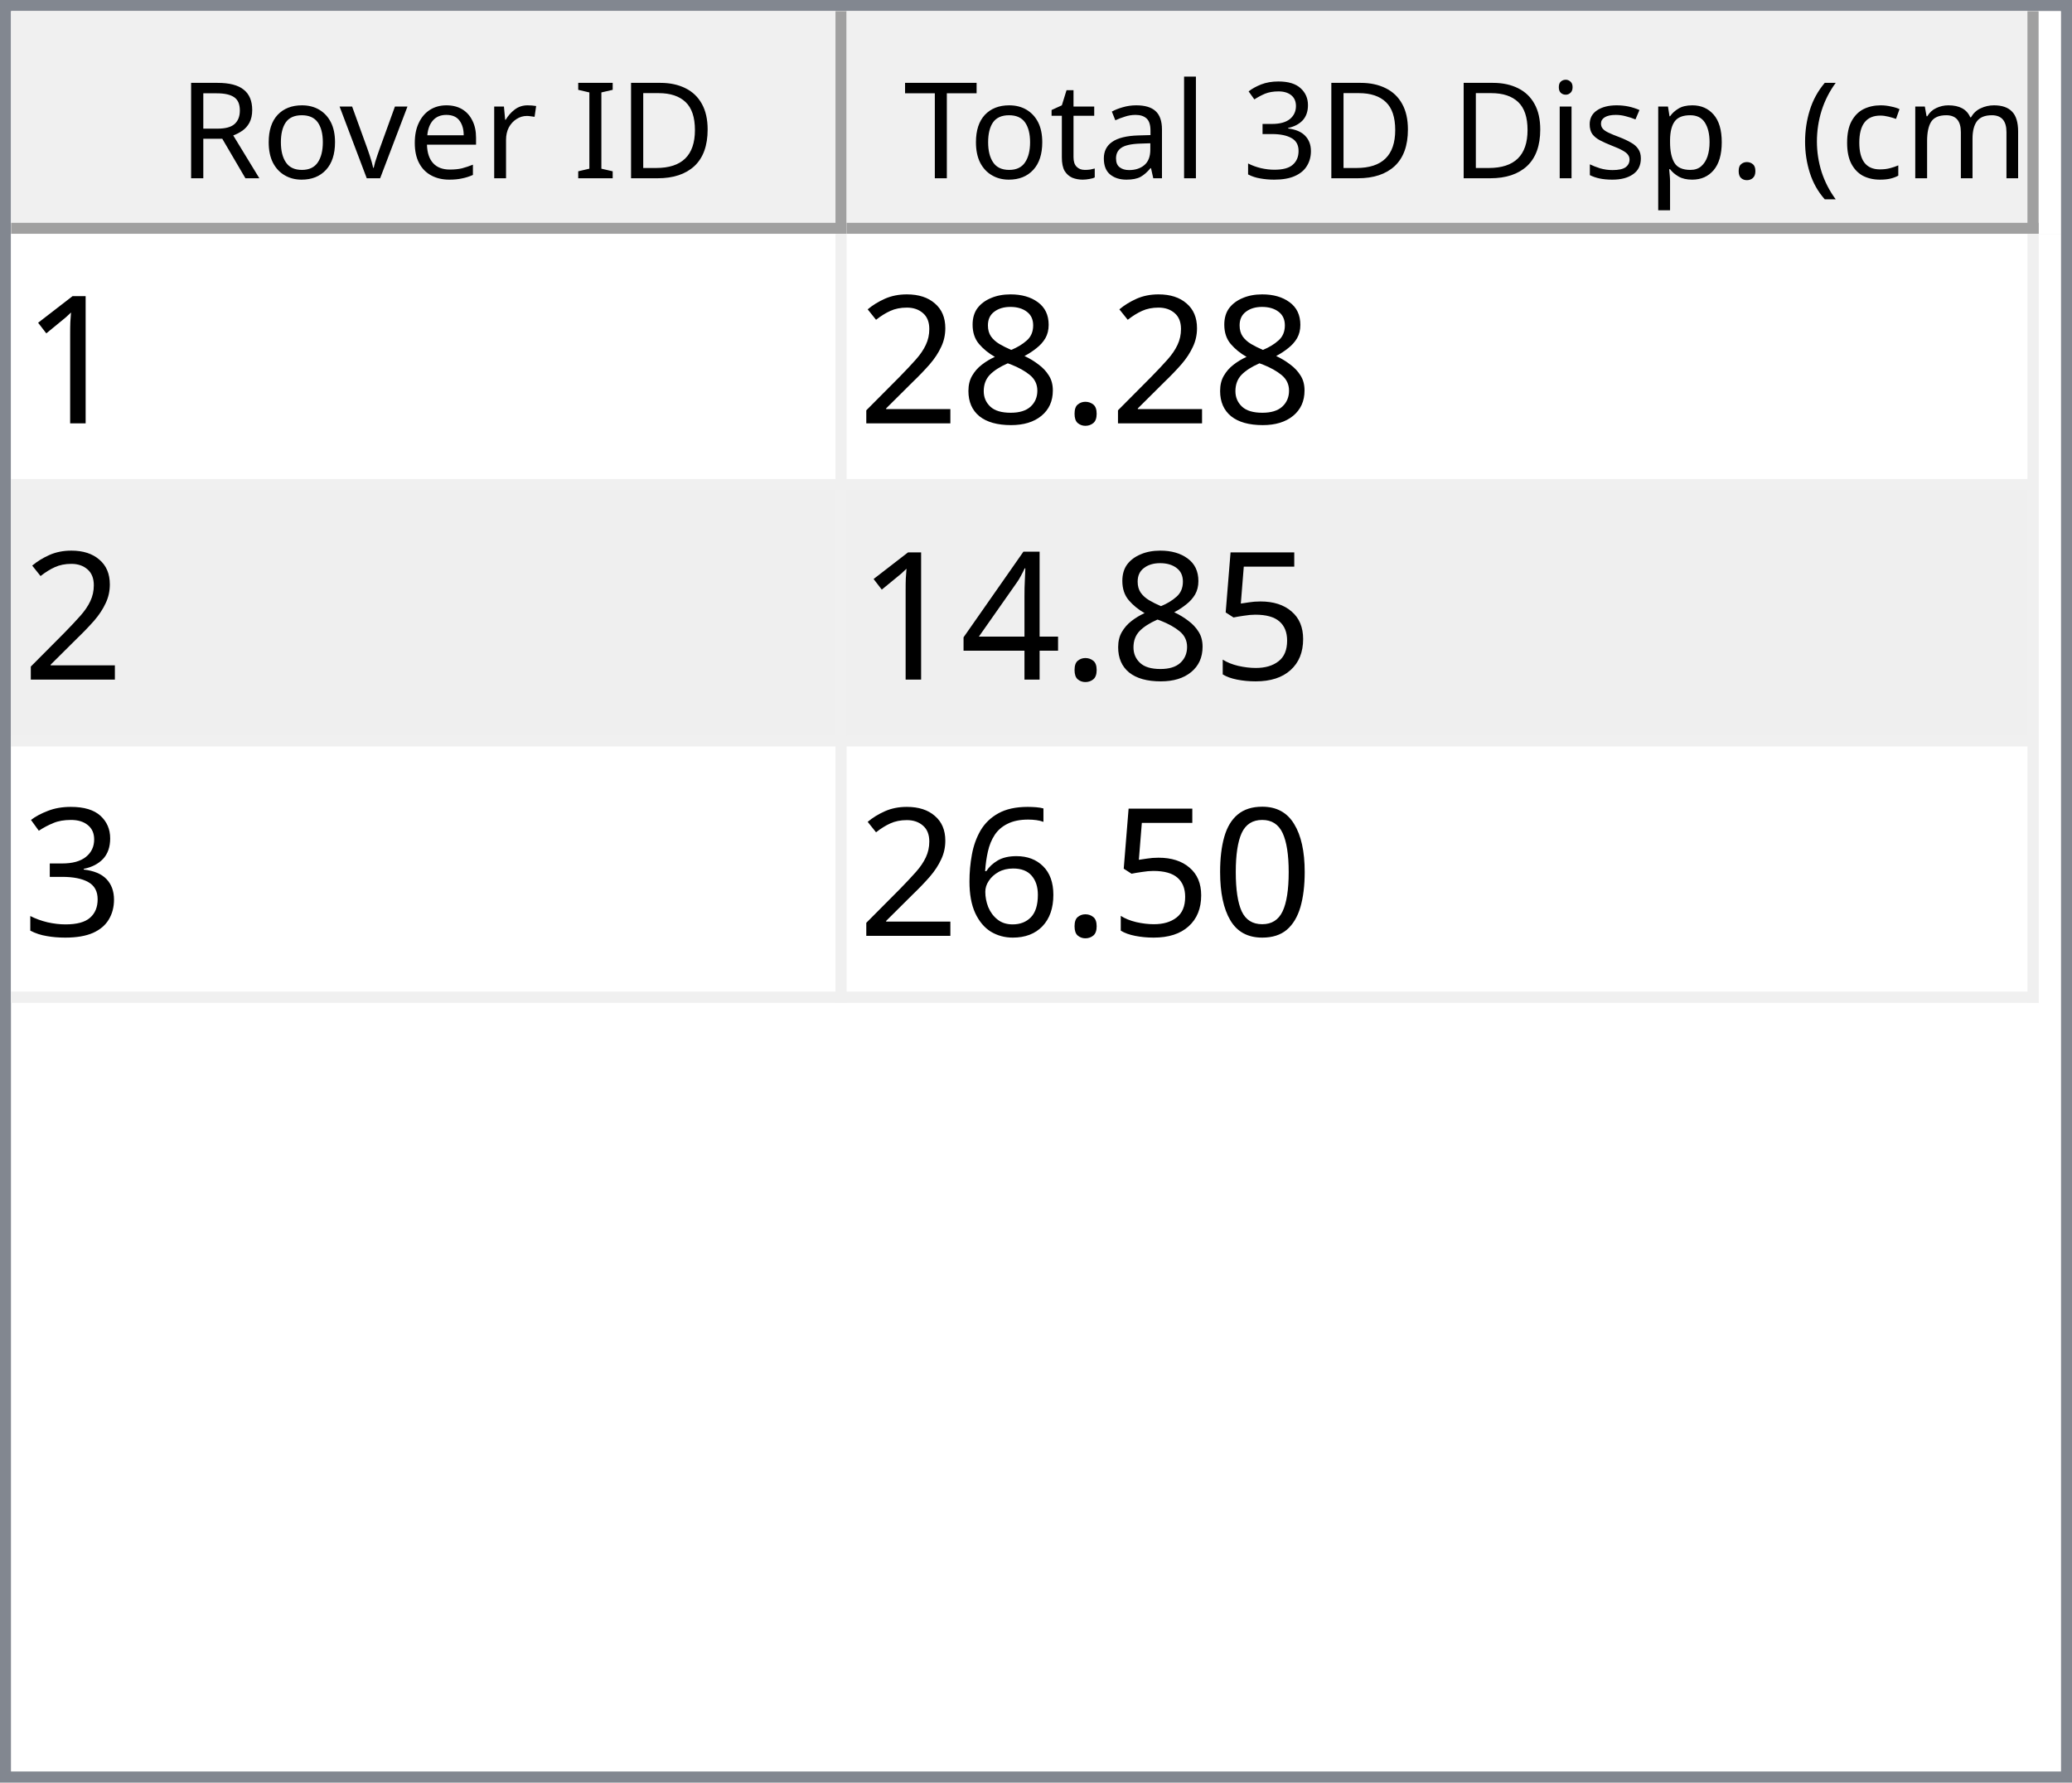
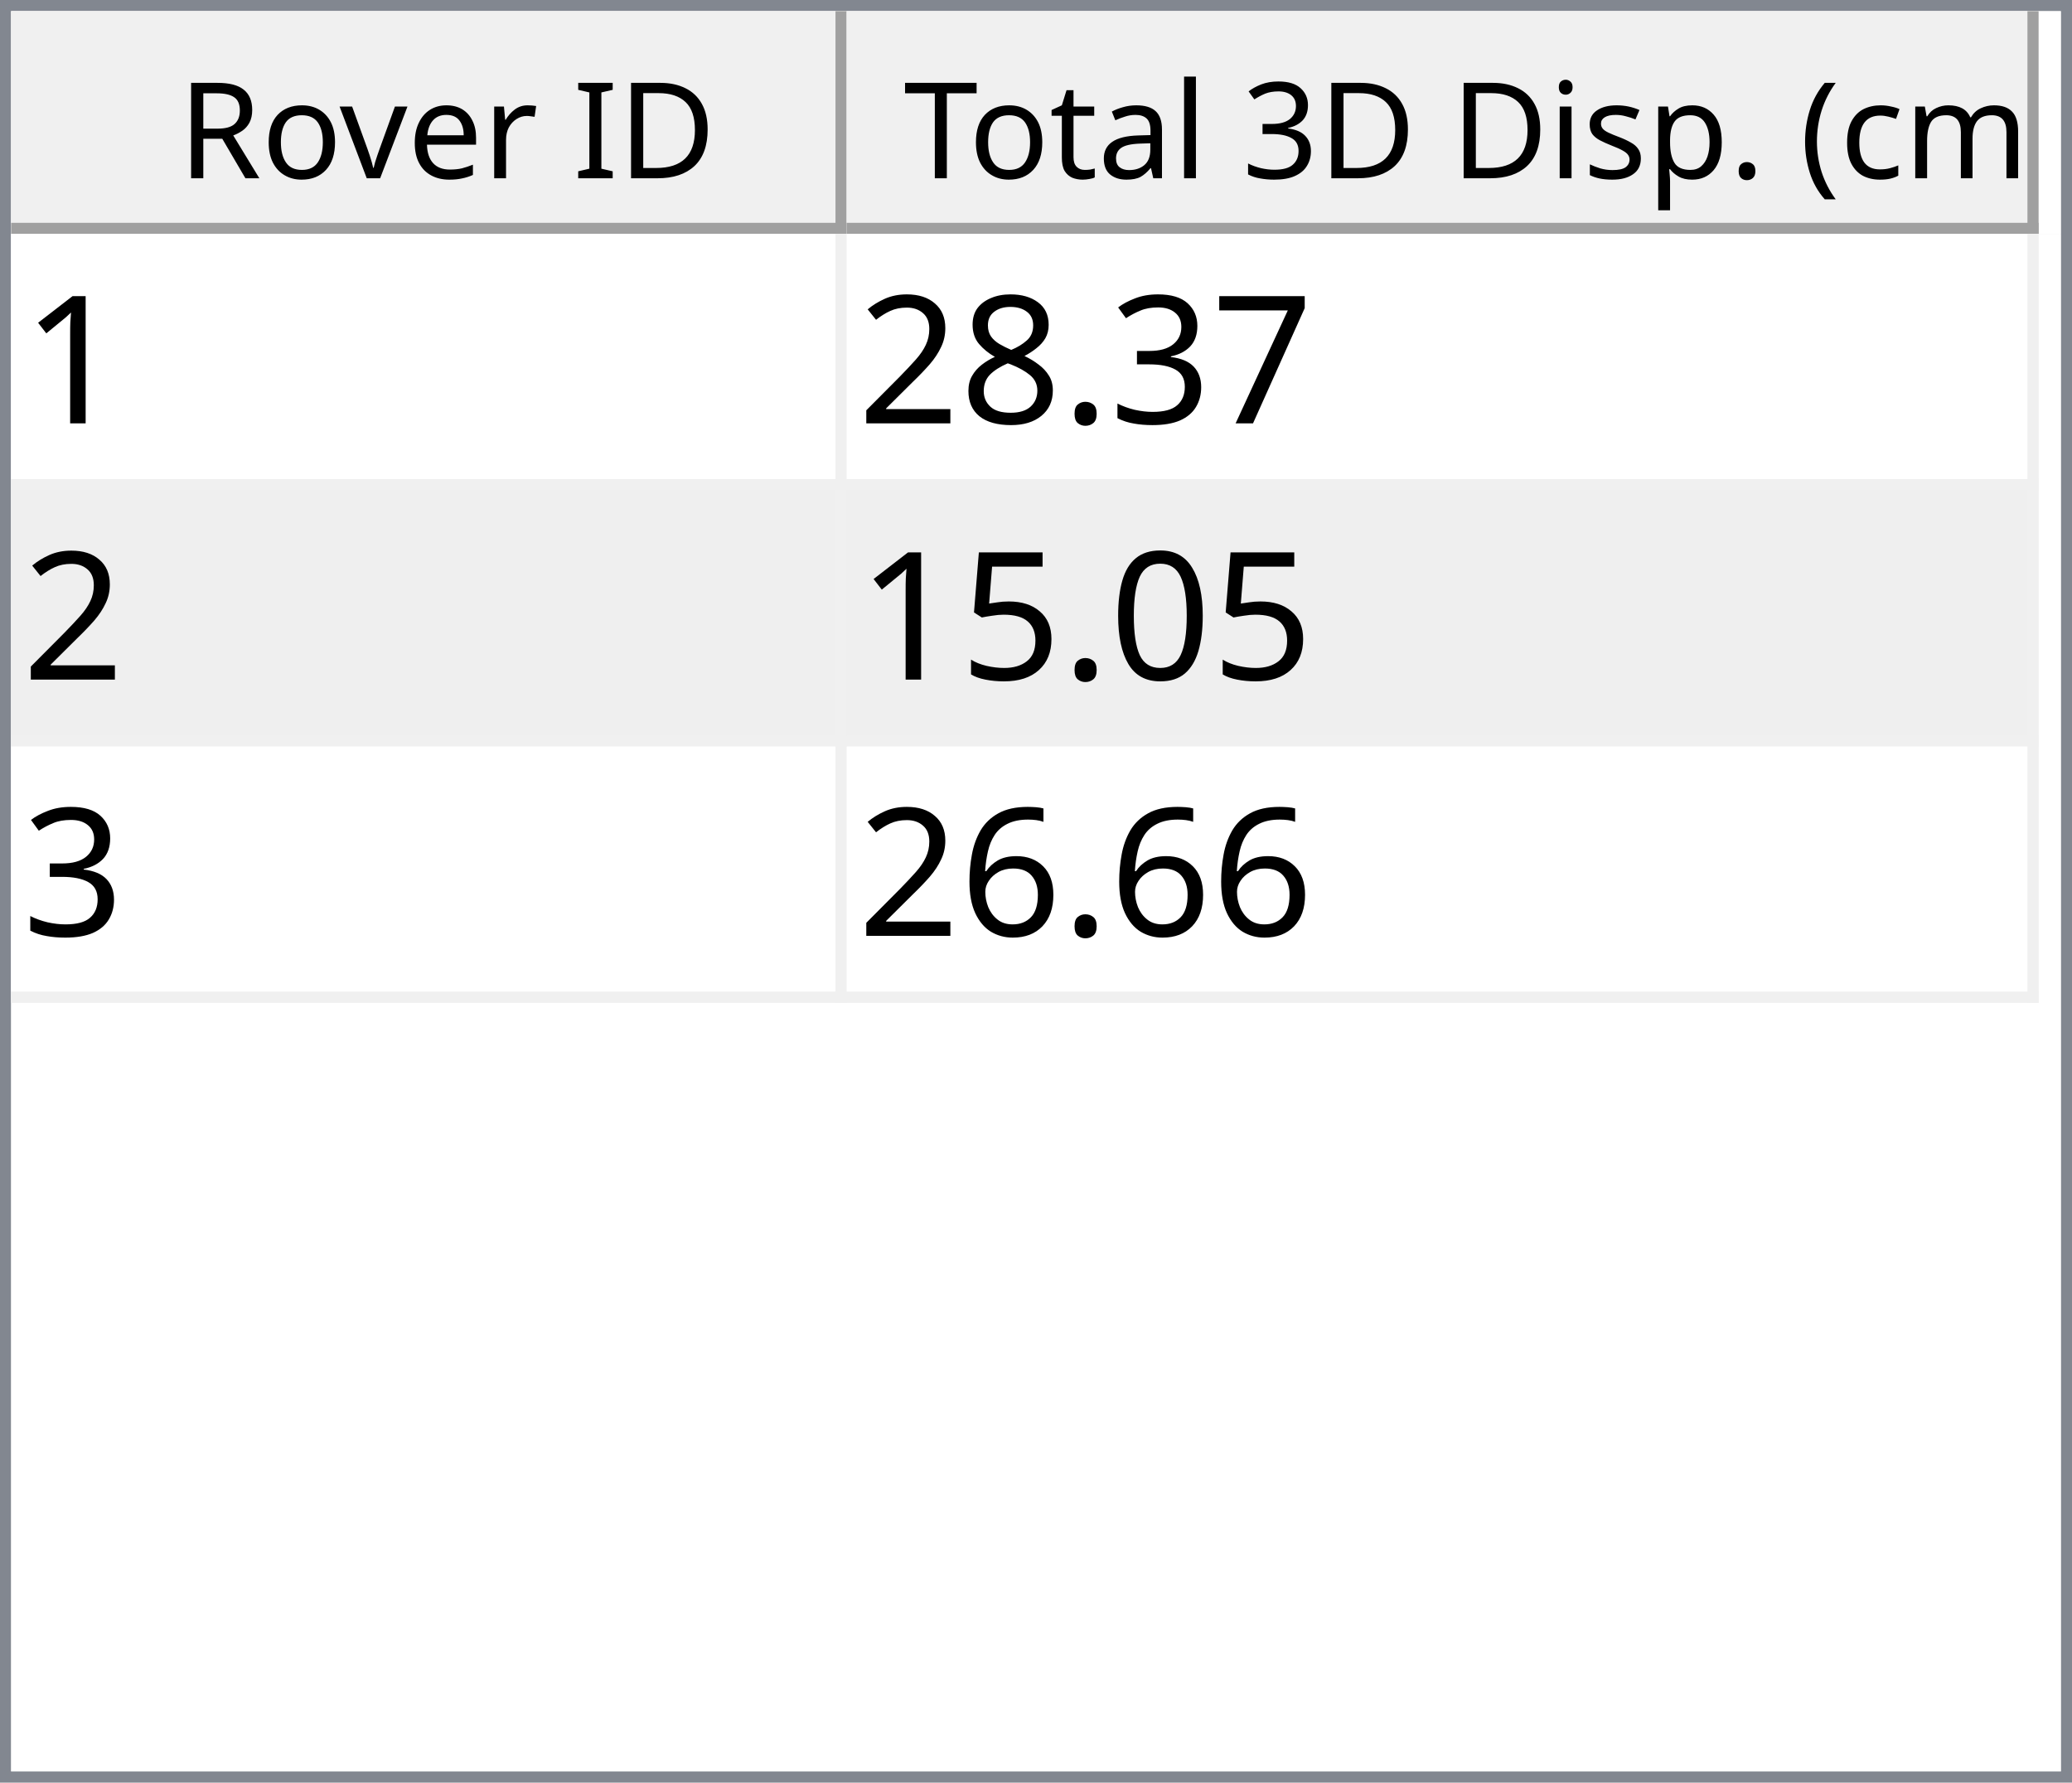
<svg xmlns="http://www.w3.org/2000/svg" style="fill-opacity:1; color-rendering:auto; color-interpolation:auto; text-rendering:auto; stroke:black; stroke-linecap:square; stroke-miterlimit:10; shape-rendering:auto; stroke-opacity:1; fill:black; stroke-dasharray:none; font-weight:normal; stroke-width:1; font-family:'Dialog'; font-style:normal; stroke-linejoin:miter; font-size:12px; stroke-dashoffset:0; image-rendering:auto;" width="186" height="160">
  <defs id="genericDefs" />
  <g>
    <defs id="defs1">
      <clipPath clipPathUnits="userSpaceOnUse" id="clipPath1">
        <path d="M0 0 L186 0 L186 160 L0 160 L0 0 Z" />
      </clipPath>
      <clipPath clipPathUnits="userSpaceOnUse" id="clipPath2">
        <path d="M0 0 L0 160 L186 160 L186 0 Z" />
      </clipPath>
      <clipPath clipPathUnits="userSpaceOnUse" id="clipPath3">
        <path d="M0 0 L0 20 L184 20 L184 0 Z" />
      </clipPath>
      <clipPath clipPathUnits="userSpaceOnUse" id="clipPath4">
        <path d="M0 0 L0 20 L75 20 L75 0 Z" />
      </clipPath>
      <clipPath clipPathUnits="userSpaceOnUse" id="clipPath5">
        <path d="M1 1 L1 19 L74 19 L74 1 Z" />
      </clipPath>
      <clipPath clipPathUnits="userSpaceOnUse" id="clipPath6">
        <path d="M0 0 L0 18 L73 18 L73 0 Z" />
      </clipPath>
      <clipPath clipPathUnits="userSpaceOnUse" id="clipPath7">
        <path d="M-0.5 -0.5 L-0.5 19.5 L74.5 19.5 L74.5 -0.5 Z" />
      </clipPath>
      <clipPath clipPathUnits="userSpaceOnUse" id="clipPath8">
        <path d="M0 0 L0 20 L107 20 L107 0 Z" />
      </clipPath>
      <clipPath clipPathUnits="userSpaceOnUse" id="clipPath9">
        <path d="M1 1 L1 19 L106 19 L106 1 Z" />
      </clipPath>
      <clipPath clipPathUnits="userSpaceOnUse" id="clipPath10">
        <path d="M0 0 L0 18 L105 18 L105 0 Z" />
      </clipPath>
      <clipPath clipPathUnits="userSpaceOnUse" id="clipPath11">
        <path d="M-0.5 -0.5 L-0.5 19.5 L106.5 19.5 L106.5 -0.5 Z" />
      </clipPath>
      <clipPath clipPathUnits="userSpaceOnUse" id="clipPath12">
        <path d="M0 0 L0 138 L184 138 L184 0 Z" />
      </clipPath>
      <clipPath clipPathUnits="userSpaceOnUse" id="clipPath13">
        <path d="M0 0 L0 69 L182 69 L182 0 Z" />
      </clipPath>
      <clipPath clipPathUnits="userSpaceOnUse" id="clipPath14">
        <path d="M-0.5 -0.5 L-0.5 68.5 L181.5 68.5 L181.5 -0.5 Z" />
      </clipPath>
      <clipPath clipPathUnits="userSpaceOnUse" id="clipPath15">
        <path d="M0 0 L0 22 L74 22 L74 0 Z" />
      </clipPath>
      <clipPath clipPathUnits="userSpaceOnUse" id="clipPath16">
        <path d="M0 0 L0 22 L106 22 L106 0 Z" />
      </clipPath>
      <font horiz-adv-x="64.551" id="font1">
        <font-face ascent="107.91" descent="25.098" units-per-em="100" style="font-style:normal; font-family:Segoe UI; font-weight:normal;" />
        <missing-glyph horiz-adv-x="64.551" d="M8.109 0 L8.109 68.266 L56.453 68.266 L56.453 0 L8.109 0 ZM15.328 7.234 L49.219 7.234 L49.219 61.031 L15.328 61.031 L15.328 7.234 Z" />
        <glyph unicode="D" horiz-adv-x="70.117" d="M9.188 0 L9.188 70.016 L28.516 70.016 Q65.531 70.016 65.531 35.891 Q65.531 19.672 55.25 9.836 Q44.969 0 27.734 0 L9.188 0 ZM17.391 62.594 L17.391 7.422 L27.828 7.422 Q41.609 7.422 49.273 14.797 Q56.938 22.172 56.938 35.688 Q56.938 62.594 28.328 62.594 L17.391 62.594 Z" />
        <glyph unicode="I" horiz-adv-x="26.611" d="M17.391 0 L9.188 0 L9.188 70.016 L17.391 70.016 L17.391 0 Z" />
        <glyph unicode=" " horiz-adv-x="27.393" d="" />
        <glyph unicode="r" horiz-adv-x="34.766" d="M34.188 41.891 Q32.078 43.5 28.125 43.5 Q23 43.5 19.555 38.672 Q16.109 33.844 16.109 25.484 L16.109 0 L8.109 0 L8.109 50 L16.109 50 L16.109 39.703 L16.312 39.703 Q18.016 44.969 21.531 47.922 Q25.047 50.875 29.391 50.875 Q32.516 50.875 34.188 50.203 L34.188 41.891 Z" />
        <glyph unicode="e" horiz-adv-x="52.295" d="M48.297 23 L12.984 23 Q13.188 14.656 17.484 10.109 Q21.781 5.562 29.297 5.562 Q37.75 5.562 44.828 11.141 L44.828 3.609 Q38.234 -1.172 27.391 -1.172 Q16.797 -1.172 10.742 5.641 Q4.688 12.453 4.688 24.812 Q4.688 36.469 11.305 43.82 Q17.922 51.172 27.734 51.172 Q37.547 51.172 42.922 44.828 Q48.297 38.484 48.297 27.203 L48.297 23 ZM40.094 29.781 Q40.047 36.719 36.75 40.578 Q33.453 44.438 27.594 44.438 Q21.922 44.438 17.969 40.383 Q14.016 36.328 13.094 29.781 L40.094 29.781 Z" />
        <glyph unicode="v" horiz-adv-x="47.9" d="M47.406 50 L27.484 0 L19.625 0 L0.688 50 L9.469 50 L22.172 13.672 Q23.578 9.672 23.922 6.688 L24.125 6.688 Q24.609 10.453 25.688 13.484 L38.969 50 L47.406 50 Z" />
        <glyph unicode="o" horiz-adv-x="58.594" d="M29 -1.172 Q17.922 -1.172 11.305 5.836 Q4.688 12.844 4.688 24.422 Q4.688 37.016 11.57 44.094 Q18.453 51.172 30.172 51.172 Q41.359 51.172 47.633 44.289 Q53.906 37.406 53.906 25.203 Q53.906 13.234 47.141 6.031 Q40.375 -1.172 29 -1.172 ZM29.594 44.438 Q21.875 44.438 17.383 39.188 Q12.891 33.938 12.891 24.703 Q12.891 15.828 17.43 10.695 Q21.969 5.562 29.594 5.562 Q37.359 5.562 41.531 10.594 Q45.703 15.625 45.703 24.906 Q45.703 34.281 41.531 39.359 Q37.359 44.438 29.594 44.438 Z" />
        <glyph unicode="R" horiz-adv-x="59.814" d="M59.375 0 L49.609 0 L37.891 19.625 Q36.281 22.359 34.766 24.289 Q33.25 26.219 31.664 27.438 Q30.078 28.656 28.25 29.219 Q26.422 29.781 24.125 29.781 L17.391 29.781 L17.391 0 L9.188 0 L9.188 70.016 L30.078 70.016 Q34.672 70.016 38.555 68.867 Q42.438 67.719 45.289 65.375 Q48.141 63.031 49.758 59.547 Q51.375 56.062 51.375 51.375 Q51.375 47.703 50.273 44.656 Q49.172 41.609 47.148 39.211 Q45.125 36.812 42.266 35.133 Q39.406 33.453 35.844 32.516 L35.844 32.328 Q37.594 31.547 38.891 30.547 Q40.188 29.547 41.359 28.18 Q42.531 26.812 43.68 25.078 Q44.828 23.344 46.234 21.047 L59.375 0 ZM17.391 62.594 L17.391 37.203 L28.516 37.203 Q31.594 37.203 34.203 38.133 Q36.812 39.062 38.719 40.797 Q40.625 42.531 41.703 45.047 Q42.781 47.562 42.781 50.688 Q42.781 56.297 39.141 59.445 Q35.5 62.594 28.609 62.594 L17.391 62.594 Z" />
        <glyph unicode=")" horiz-adv-x="30.176" d="M8.297 -15.922 L1.172 -15.922 Q16.406 2.344 16.406 26.812 Q16.406 51.469 1.078 70.016 L8.297 70.016 Q23.531 52.156 23.531 26.703 Q23.531 1.375 8.297 -15.922 Z" />
        <glyph unicode="m" horiz-adv-x="86.133" d="M79.109 0 L71.094 0 L71.094 28.719 Q71.094 37.016 68.531 40.727 Q65.969 44.438 59.906 44.438 Q54.781 44.438 51.195 39.75 Q47.609 35.062 47.609 28.516 L47.609 0 L39.594 0 L39.594 29.688 Q39.594 44.438 28.219 44.438 Q22.953 44.438 19.531 40.016 Q16.109 35.594 16.109 28.516 L16.109 0 L8.109 0 L8.109 50 L16.109 50 L16.109 42.094 L16.312 42.094 Q21.625 51.172 31.844 51.172 Q36.969 51.172 40.773 48.312 Q44.578 45.453 46 40.828 Q51.562 51.172 62.594 51.172 Q79.109 51.172 79.109 30.812 L79.109 0 Z" />
        <glyph unicode="c" horiz-adv-x="46.191" d="M42.188 2.297 Q36.422 -1.172 28.516 -1.172 Q17.828 -1.172 11.258 5.789 Q4.688 12.75 4.688 23.828 Q4.688 36.188 11.766 43.68 Q18.844 51.172 30.672 51.172 Q37.25 51.172 42.281 48.734 L42.281 40.531 Q36.719 44.438 30.375 44.438 Q22.703 44.438 17.797 38.945 Q12.891 33.453 12.891 24.516 Q12.891 15.719 17.508 10.641 Q22.125 5.562 29.891 5.562 Q36.422 5.562 42.188 9.906 L42.188 2.297 Z" />
        <glyph unicode="(" horiz-adv-x="30.176" d="M29.109 -15.922 L21.969 -15.922 Q6.844 1.375 6.844 26.703 Q6.844 52.156 21.969 70.016 L29.203 70.016 Q13.875 51.469 13.875 26.812 Q13.875 2.344 29.109 -15.922 Z" />
        <glyph unicode="." horiz-adv-x="21.68" d="M10.891 -1.078 Q8.641 -1.078 7.055 0.539 Q5.469 2.156 5.469 4.391 Q5.469 6.641 7.055 8.273 Q8.641 9.906 10.891 9.906 Q13.188 9.906 14.797 8.273 Q16.406 6.641 16.406 4.391 Q16.406 2.156 14.797 0.539 Q13.188 -1.078 10.891 -1.078 Z" />
        <glyph unicode="p" horiz-adv-x="58.789" d="M16.312 7.234 L16.109 7.234 L16.109 -23 L8.109 -23 L8.109 50 L16.109 50 L16.109 41.219 L16.312 41.219 Q22.219 51.172 33.594 51.172 Q43.266 51.172 48.688 44.461 Q54.109 37.75 54.109 26.469 Q54.109 13.922 48 6.375 Q41.891 -1.172 31.297 -1.172 Q21.578 -1.172 16.312 7.234 ZM16.109 27.391 L16.109 20.406 Q16.109 14.203 20.141 9.883 Q24.172 5.562 30.375 5.562 Q37.641 5.562 41.773 11.133 Q45.906 16.703 45.906 26.609 Q45.906 34.969 42.047 39.703 Q38.188 44.438 31.594 44.438 Q24.609 44.438 20.359 39.578 Q16.109 34.719 16.109 27.391 Z" />
        <glyph unicode="s" horiz-adv-x="42.432" d="M5.078 1.812 L5.078 10.406 Q11.625 5.562 19.484 5.562 Q30.031 5.562 30.031 12.594 Q30.031 14.594 29.125 15.992 Q28.219 17.391 26.68 18.461 Q25.141 19.531 23.07 20.383 Q21 21.234 18.609 22.172 Q15.281 23.484 12.766 24.828 Q10.25 26.172 8.57 27.859 Q6.891 29.547 6.031 31.695 Q5.172 33.844 5.172 36.719 Q5.172 40.234 6.789 42.945 Q8.406 45.656 11.086 47.484 Q13.766 49.312 17.211 50.242 Q20.656 51.172 24.312 51.172 Q30.812 51.172 35.938 48.922 L35.938 40.828 Q30.422 44.438 23.25 44.438 Q21 44.438 19.195 43.922 Q17.391 43.406 16.094 42.477 Q14.797 41.547 14.086 40.258 Q13.375 38.969 13.375 37.406 Q13.375 35.453 14.086 34.133 Q14.797 32.812 16.164 31.789 Q17.531 30.766 19.484 29.938 Q21.438 29.109 23.922 28.125 Q27.25 26.859 29.883 25.516 Q32.516 24.172 34.375 22.484 Q36.234 20.797 37.234 18.602 Q38.234 16.406 38.234 13.375 Q38.234 9.672 36.602 6.938 Q34.969 4.203 32.234 2.398 Q29.5 0.594 25.93 -0.289 Q22.359 -1.172 18.453 -1.172 Q10.75 -1.172 5.078 1.812 Z" />
        <glyph unicode="i" horiz-adv-x="24.219" d="M12.203 62.703 Q10.062 62.703 8.547 64.164 Q7.031 65.625 7.031 67.875 Q7.031 70.125 8.547 71.609 Q10.062 73.094 12.203 73.094 Q14.406 73.094 15.945 71.609 Q17.484 70.125 17.484 67.875 Q17.484 65.719 15.945 64.211 Q14.406 62.703 12.203 62.703 ZM16.109 0 L8.109 0 L8.109 50 L16.109 50 L16.109 0 Z" />
        <glyph unicode="3" horiz-adv-x="53.906" d="M46.531 19.828 Q46.531 15.094 44.75 11.211 Q42.969 7.328 39.719 4.57 Q36.469 1.812 31.93 0.297 Q27.391 -1.219 21.922 -1.219 Q11.922 -1.219 6 2.594 L6 11.188 Q13.094 5.609 22.219 5.609 Q25.875 5.609 28.828 6.539 Q31.781 7.469 33.906 9.227 Q36.031 10.984 37.18 13.477 Q38.328 15.969 38.328 19.094 Q38.328 32.812 18.797 32.812 L12.984 32.812 L12.984 39.594 L18.5 39.594 Q35.797 39.594 35.797 52.484 Q35.797 64.406 22.609 64.406 Q15.188 64.406 8.688 59.422 L8.688 67.188 Q15.375 71.188 24.609 71.188 Q29 71.188 32.57 69.969 Q36.141 68.75 38.68 66.555 Q41.219 64.359 42.609 61.281 Q44 58.203 44 54.5 Q44 40.672 30.031 36.719 L30.031 36.531 Q33.594 36.141 36.625 34.797 Q39.656 33.453 41.852 31.305 Q44.047 29.156 45.289 26.25 Q46.531 23.344 46.531 19.828 Z" />
        <glyph unicode="l" horiz-adv-x="24.219" d="M16.109 0 L8.109 0 L8.109 74.031 L16.109 74.031 L16.109 0 Z" />
        <glyph unicode="a" horiz-adv-x="50.879" d="M43.891 0 L35.891 0 L35.891 7.812 L35.688 7.812 Q30.469 -1.172 20.312 -1.172 Q12.844 -1.172 8.617 2.781 Q4.391 6.734 4.391 13.281 Q4.391 27.297 20.906 29.594 L35.891 31.688 Q35.891 44.438 25.594 44.438 Q16.547 44.438 9.281 38.281 L9.281 46.484 Q16.656 51.172 26.266 51.172 Q43.891 51.172 43.891 32.516 L43.891 0 ZM35.891 25.297 L23.828 23.641 Q18.266 22.859 15.43 20.875 Q12.594 18.891 12.594 13.875 Q12.594 10.203 15.211 7.883 Q17.828 5.562 22.172 5.562 Q28.125 5.562 32.008 9.742 Q35.891 13.922 35.891 20.312 L35.891 25.297 Z" />
        <glyph unicode="t" horiz-adv-x="33.887" d="M31.297 0.484 Q28.469 -1.078 23.828 -1.078 Q10.688 -1.078 10.688 13.578 L10.688 43.172 L2.094 43.172 L2.094 50 L10.688 50 L10.688 62.203 L18.703 64.797 L18.703 50 L31.297 50 L31.297 43.172 L18.703 43.172 L18.703 14.984 Q18.703 9.969 20.414 7.82 Q22.125 5.672 26.078 5.672 Q29.109 5.672 31.297 7.328 L31.297 0.484 Z" />
        <glyph unicode="T" horiz-adv-x="52.393" d="M50.594 62.594 L30.375 62.594 L30.375 0 L22.172 0 L22.172 62.594 L2 62.594 L2 70.016 L50.594 70.016 L50.594 62.594 Z" />
      </font>
      <font horiz-adv-x="75.0" id="font2">
        <font-face ascent="100.537" descent="21.973" units-per-em="100" style="font-style:normal; font-family:sans-serif; font-weight:normal;" />
        <missing-glyph horiz-adv-x="75.0" d="M12.5 0 L12.5 62.5 L62.5 62.5 L62.5 0 L12.5 0 ZM14.062 1.562 L60.938 1.562 L60.938 60.938 L14.062 60.938 L14.062 1.562 Z" />
        <glyph unicode="1" horiz-adv-x="55.615" d="M37.25 0 L28.469 0 L28.469 56 Q25.297 52.984 20.141 49.953 Q14.984 46.922 10.891 45.406 L10.891 53.906 Q18.266 57.375 23.781 62.305 Q29.297 67.234 31.594 71.875 L37.25 71.875 L37.25 0 Z" />
+         <glyph unicode="7" horiz-adv-x="55.615" d="M4.734 62.203 L4.734 70.656 L51.078 70.656 L51.078 63.812 Q44.234 56.547 37.523 44.484 Q30.812 32.422 27.156 19.672 Q24.516 10.688 23.781 0 L14.75 0 Q14.891 8.453 18.062 20.414 Q21.234 32.375 27.172 43.484 Q33.109 54.594 39.797 62.203 L4.734 62.203 Z" />
+         <glyph unicode="3" horiz-adv-x="55.615" d="M4.203 18.891 L12.984 20.062 Q14.5 12.594 18.141 9.297 Q21.781 6 27 6 Q33.203 6 37.477 10.297 Q41.75 14.594 41.75 20.953 Q41.75 27 37.797 30.93 Q33.844 34.859 27.734 34.859 Q25.25 34.859 21.531 33.891 L22.516 41.609 Q23.391 41.5 23.922 41.5 Q29.547 41.5 34.039 44.43 Q38.531 47.359 38.531 53.469 Q38.531 58.297 35.258 61.477 Q31.984 64.656 26.812 64.656 Q21.688 64.656 18.266 61.43 Q14.844 58.203 13.875 51.766 L5.078 53.328 Q6.688 62.156 12.398 67.016 Q18.109 71.875 26.609 71.875 Q32.469 71.875 37.398 69.359 Q42.328 66.844 44.945 62.5 Q47.562 58.156 47.562 53.266 Q47.562 48.641 45.07 44.828 Q42.578 41.016 37.703 38.766 Q44.047 37.312 47.562 32.695 Q51.078 28.078 51.078 21.141 Q51.078 11.766 44.242 5.25 Q37.406 -1.266 26.953 -1.266 Q17.531 -1.266 11.305 4.352 Q5.078 9.969 4.203 18.891 Z" />
        <glyph unicode="." horiz-adv-x="27.783" d="M9.078 0 L9.078 10.016 L19.094 10.016 L19.094 0 L9.078 0 Z" />
        <glyph unicode="8" horiz-adv-x="55.615" d="M17.672 38.812 Q12.203 40.828 9.57 44.539 Q6.938 48.25 6.938 53.422 Q6.938 61.234 12.555 66.555 Q18.172 71.875 27.484 71.875 Q36.859 71.875 42.578 66.43 Q48.297 60.984 48.297 53.172 Q48.297 48.188 45.68 44.508 Q43.062 40.828 37.75 38.812 Q44.344 36.672 47.781 31.883 Q51.219 27.094 51.219 20.453 Q51.219 11.281 44.727 5.031 Q38.234 -1.219 27.641 -1.219 Q17.047 -1.219 10.547 5.055 Q4.047 11.328 4.047 20.703 Q4.047 27.688 7.594 32.398 Q11.141 37.109 17.672 38.812 ZM15.922 53.719 Q15.922 48.641 19.195 45.414 Q22.469 42.188 27.688 42.188 Q32.766 42.188 36.016 45.383 Q39.266 48.578 39.266 53.219 Q39.266 58.062 35.914 61.359 Q32.562 64.656 27.594 64.656 Q22.562 64.656 19.242 61.43 Q15.922 58.203 15.922 53.719 ZM13.094 20.656 Q13.094 16.891 14.875 13.375 Q16.656 9.859 20.172 7.93 Q23.688 6 27.734 6 Q34.031 6 38.133 10.055 Q42.234 14.109 42.234 20.359 Q42.234 26.703 38.016 30.859 Q33.797 35.016 27.438 35.016 Q21.234 35.016 17.164 30.914 Q13.094 26.812 13.094 20.656 Z" />
        <glyph unicode="2" horiz-adv-x="55.615" d="M50.344 8.453 L50.344 0 L3.031 0 Q2.938 3.172 4.047 6.109 Q5.859 10.938 9.836 15.625 Q13.812 20.312 21.344 26.469 Q33.016 36.031 37.117 41.625 Q41.219 47.219 41.219 52.203 Q41.219 57.422 37.477 61.008 Q33.734 64.594 27.734 64.594 Q21.391 64.594 17.578 60.789 Q13.766 56.984 13.719 50.25 L4.688 51.172 Q5.609 61.281 11.664 66.578 Q17.719 71.875 27.938 71.875 Q38.234 71.875 44.242 66.164 Q50.25 60.453 50.25 52 Q50.25 47.703 48.492 43.555 Q46.734 39.406 42.656 34.812 Q38.578 30.219 29.109 22.219 Q21.188 15.578 18.945 13.211 Q16.703 10.844 15.234 8.453 L50.344 8.453 Z" />
+         <glyph unicode="0" horiz-adv-x="55.615" d="M4.156 35.297 Q4.156 48 6.766 55.742 Q9.375 63.484 14.523 67.68 Q19.672 71.875 27.484 71.875 Q33.25 71.875 37.594 69.555 Q41.938 67.234 44.773 62.867 Q47.609 58.5 49.219 52.227 Q50.828 45.953 50.828 35.297 Q50.828 22.703 48.242 14.969 Q45.656 7.234 40.508 3.008 Q35.359 -1.219 27.484 -1.219 Q17.141 -1.219 11.234 6.203 Q4.156 15.141 4.156 35.297 ZM13.188 35.297 Q13.188 17.672 17.312 11.836 Q21.438 6 27.484 6 Q33.547 6 37.672 11.859 Q41.797 17.719 41.797 35.297 Q41.797 52.984 37.672 58.789 Q33.547 64.594 27.391 64.594 Q21.344 64.594 17.719 59.469 Q13.188 52.938 13.188 35.297 Z" />
        <glyph unicode="5" horiz-adv-x="55.615" d="M4.156 18.75 L13.375 19.531 Q14.406 12.797 18.141 9.398 Q21.875 6 27.156 6 Q33.5 6 37.891 10.789 Q42.281 15.578 42.281 23.484 Q42.281 31 38.062 35.352 Q33.844 39.703 27 39.703 Q22.75 39.703 19.336 37.773 Q15.922 35.844 13.969 32.766 L5.719 33.844 L12.641 70.609 L48.25 70.609 L48.25 62.203 L19.672 62.203 L15.828 42.969 Q22.266 47.469 29.344 47.469 Q38.719 47.469 45.164 40.969 Q51.609 34.469 51.609 24.266 Q51.609 14.547 45.953 7.469 Q39.062 -1.219 27.156 -1.219 Q17.391 -1.219 11.211 4.25 Q5.031 9.719 4.156 18.75 Z" />
-         <glyph unicode="4" horiz-adv-x="55.615" d="M32.328 0 L32.328 17.141 L1.266 17.141 L1.266 25.203 L33.938 71.578 L41.109 71.578 L41.109 25.203 L50.781 25.203 L50.781 17.141 L41.109 17.141 L41.109 0 L32.328 0 ZM32.328 25.203 L32.328 57.469 L9.906 25.203 L32.328 25.203 Z" />
-         <glyph unicode="3" horiz-adv-x="55.615" d="M4.203 18.891 L12.984 20.062 Q14.5 12.594 18.141 9.297 Q21.781 6 27 6 Q33.203 6 37.477 10.297 Q41.75 14.594 41.75 20.953 Q41.75 27 37.797 30.93 Q33.844 34.859 27.734 34.859 Q25.25 34.859 21.531 33.891 L22.516 41.609 Q23.391 41.5 23.922 41.5 Q29.547 41.5 34.039 44.43 Q38.531 47.359 38.531 53.469 Q38.531 58.297 35.258 61.477 Q31.984 64.656 26.812 64.656 Q21.688 64.656 18.266 61.43 Q14.844 58.203 13.875 51.766 L5.078 53.328 Q6.688 62.156 12.398 67.016 Q18.109 71.875 26.609 71.875 Q32.469 71.875 37.398 69.359 Q42.328 66.844 44.945 62.5 Q47.562 58.156 47.562 53.266 Q47.562 48.641 45.07 44.828 Q42.578 41.016 37.703 38.766 Q44.047 37.312 47.562 32.695 Q51.078 28.078 51.078 21.141 Q51.078 11.766 44.242 5.25 Q37.406 -1.266 26.953 -1.266 Q17.531 -1.266 11.305 4.352 Q5.078 9.969 4.203 18.891 Z" />
-         <glyph unicode="0" horiz-adv-x="55.615" d="M4.156 35.297 Q4.156 48 6.766 55.742 Q9.375 63.484 14.523 67.68 Q19.672 71.875 27.484 71.875 Q33.25 71.875 37.594 69.555 Q41.938 67.234 44.773 62.867 Q47.609 58.5 49.219 52.227 Q50.828 45.953 50.828 35.297 Q50.828 22.703 48.242 14.969 Q45.656 7.234 40.508 3.008 Q35.359 -1.219 27.484 -1.219 Q17.141 -1.219 11.234 6.203 Q4.156 15.141 4.156 35.297 ZM13.188 35.297 Q13.188 17.672 17.312 11.836 Q21.438 6 27.484 6 Q33.547 6 37.672 11.859 Q41.797 17.719 41.797 35.297 Q41.797 52.984 37.672 58.789 Q33.547 64.594 27.391 64.594 Q21.344 64.594 17.719 59.469 Q13.188 52.938 13.188 35.297 Z" />
        <glyph unicode="6" horiz-adv-x="55.615" d="M49.75 54.047 L41.016 53.375 Q39.844 58.547 37.703 60.891 Q34.125 64.656 28.906 64.656 Q24.703 64.656 21.531 62.312 Q17.391 59.281 14.992 53.469 Q12.594 47.656 12.5 36.922 Q15.672 41.75 20.266 44.094 Q24.859 46.438 29.891 46.438 Q38.672 46.438 44.852 39.969 Q51.031 33.5 51.031 23.25 Q51.031 16.5 48.125 10.719 Q45.219 4.938 40.141 1.859 Q35.062 -1.219 28.609 -1.219 Q17.625 -1.219 10.695 6.859 Q3.766 14.938 3.766 33.5 Q3.766 54.25 11.422 63.672 Q18.109 71.875 29.438 71.875 Q37.891 71.875 43.289 67.141 Q48.688 62.406 49.75 54.047 ZM13.875 23.188 Q13.875 18.656 15.797 14.508 Q17.719 10.359 21.188 8.18 Q24.656 6 28.469 6 Q34.031 6 38.039 10.492 Q42.047 14.984 42.047 22.703 Q42.047 30.125 38.086 34.398 Q34.125 38.672 28.125 38.672 Q22.172 38.672 18.023 34.398 Q13.875 30.125 13.875 23.188 Z" />
      </font>
    </defs>
    <g style="fill:white; stroke:white;">
      <rect x="0" y="0" width="186" style="clip-path:url(#clipPath1); stroke:none;" height="160" />
    </g>
    <g style="fill:white; text-rendering:optimizeSpeed; color-rendering:optimizeSpeed; image-rendering:optimizeSpeed; shape-rendering:crispEdges; stroke:white; color-interpolation:sRGB;">
      <rect x="0" width="186" height="160" y="0" style="stroke:none;" />
      <path style="stroke:none;" d="M0 160 L186 160 L186 0 L0 0 Z" />
    </g>
    <g style="fill:rgb(240,240,240); font-family:'Segoe UI'; stroke:rgb(240,240,240);">
      <rect x="0" y="0" width="186" style="clip-path:url(#clipPath2); stroke:none;" height="160" />
    </g>
    <g style="fill:rgb(130,135,144); font-family:'Segoe UI'; stroke:rgb(130,135,144);">
      <path d="M0 0 L186 0 L186 160 L0 160 L0 0 ZM1 1 L185 1 L185 159 L1 159 L1 1 Z" style="fill-rule:evenodd; clip-path:url(#clipPath2); stroke:none;" />
    </g>
    <g style="fill:white; font-family:'Segoe UI'; stroke:white;" transform="translate(1,1)">
      <rect x="0" y="0" width="184" style="clip-path:url(#clipPath3); stroke:none;" height="20" />
    </g>
    <g style="fill:rgb(240,240,240); font-family:'Segoe UI'; stroke:rgb(240,240,240);" transform="translate(1,1)">
      <rect x="0" y="0" width="75" style="clip-path:url(#clipPath4); stroke:none;" height="20" />
    </g>
    <g style="font-family:'Segoe UI';" transform="translate(2,2)">
      <text x="14" xml:space="preserve" y="14" style="clip-path:url(#clipPath6); stroke:none;">Rover ID</text>
    </g>
    <g style="fill:rgb(160,160,160); font-family:'Segoe UI'; stroke:rgb(160,160,160); stroke-linejoin:bevel;" transform="translate(1.5,1.5)">
      <line x1="74" x2="74" y1="0" style="fill:none; clip-path:url(#clipPath7);" y2="19" />
    </g>
    <g style="fill:rgb(160,160,160); font-family:'Segoe UI'; stroke:rgb(160,160,160); stroke-linejoin:bevel;" transform="matrix(1,0,0,1,1,1) translate(0.5,0.5)">
      <line x1="0" x2="74" y1="19" style="fill:none; clip-path:url(#clipPath7);" y2="19" />
    </g>
    <g style="fill:rgb(240,240,240); font-family:'Segoe UI'; stroke:rgb(240,240,240);" transform="translate(76,1)">
      <rect x="0" y="0" width="107" style="clip-path:url(#clipPath8); stroke:none;" height="20" />
    </g>
    <g style="font-family:'Segoe UI';" transform="translate(77,2)">
      <text x="1" xml:space="preserve" y="14" style="clip-path:url(#clipPath10); stroke:none;"> Total 3D Disp. (cm)</text>
    </g>
    <g style="fill:rgb(160,160,160); font-family:'Segoe UI'; stroke:rgb(160,160,160); stroke-linejoin:bevel;" transform="translate(76.5,1.5)">
      <line x1="106" x2="106" y1="0" style="fill:none; clip-path:url(#clipPath11);" y2="19" />
    </g>
    <g style="fill:rgb(160,160,160); font-family:'Segoe UI'; stroke:rgb(160,160,160); stroke-linejoin:bevel;" transform="matrix(1,0,0,1,76,1) translate(0.5,0.5)">
      <line x1="0" x2="106" y1="19" style="fill:none; clip-path:url(#clipPath11);" y2="19" />
    </g>
    <g style="fill:white; font-family:'Segoe UI'; stroke:white;" transform="translate(1,21)">
      <rect x="0" y="0" width="184" style="clip-path:url(#clipPath12); stroke:none;" height="138" />
    </g>
    <g style="fill:rgb(240,240,240); font-size:16px; font-family:sans-serif; stroke:rgb(240,240,240);" transform="translate(1,21)">
      <rect x="0" y="0" width="182" style="clip-path:url(#clipPath13); stroke:none;" height="69" />
      <line transform="translate(0.5,0.5)" x1="0" x2="181" y1="22" style="clip-path:url(#clipPath14); fill:none; stroke-linejoin:bevel;" y2="22" />
    </g>
    <g transform="matrix(1,0,0,1,1,21) translate(0.5,0.5)" style="fill:rgb(240,240,240); font-size:16px; font-family:sans-serif; stroke:rgb(240,240,240); stroke-linejoin:bevel;">
      <line x1="0" x2="181" y1="45" style="fill:none; clip-path:url(#clipPath14);" y2="45" />
    </g>
    <g transform="matrix(1,0,0,1,1,21) translate(0.5,0.5)" style="fill:rgb(240,240,240); font-size:16px; font-family:sans-serif; stroke:rgb(240,240,240); stroke-linejoin:bevel;">
      <line x1="0" x2="181" y1="68" style="fill:none; clip-path:url(#clipPath14);" y2="68" />
    </g>
    <g transform="matrix(1,0,0,1,1,21) translate(0.5,0.5)" style="fill:rgb(240,240,240); font-size:16px; font-family:sans-serif; stroke:rgb(240,240,240); stroke-linejoin:bevel;">
      <line x1="74" x2="74" y1="0" style="fill:none; clip-path:url(#clipPath14);" y2="68" />
    </g>
    <g transform="matrix(1,0,0,1,1,21) translate(0.5,0.5)" style="fill:rgb(240,240,240); font-size:16px; font-family:sans-serif; stroke:rgb(240,240,240); stroke-linejoin:bevel;">
      <line x1="181" x2="181" y1="0" style="fill:none; clip-path:url(#clipPath14);" y2="68" />
    </g>
    <g style="fill:white; font-size:16px; font-family:sans-serif; stroke:white;" transform="matrix(1,0,0,1,1,21)">
      <rect x="0" y="0" width="74" style="clip-path:url(#clipPath15); stroke:none;" height="22" />
      <text x="1" y="17" style="fill:black; clip-path:url(#clipPath15); stroke:none;" xml:space="preserve">1</text>
    </g>
    <g style="fill:white; font-size:16px; font-family:sans-serif; stroke:white;" transform="matrix(1,0,0,1,1,21) translate(75,0)">
      <rect x="0" y="0" width="106" style="clip-path:url(#clipPath16); stroke:none;" height="22" />
-       <text x="1" y="17" style="fill:black; clip-path:url(#clipPath16); stroke:none;" xml:space="preserve">28.28</text>
+       <text x="1" y="17" style="fill:black; clip-path:url(#clipPath16); stroke:none;" xml:space="preserve">28.37</text>
    </g>
    <g style="fill:rgb(239,239,239); font-size:16px; font-family:sans-serif; stroke:rgb(239,239,239);" transform="matrix(1,0,0,1,1,21) translate(0,23)">
      <rect x="0" y="0" width="74" style="clip-path:url(#clipPath15); stroke:none;" height="22" />
      <text x="1" y="17" style="fill:black; clip-path:url(#clipPath15); stroke:none;" xml:space="preserve">2</text>
    </g>
    <g style="fill:rgb(239,239,239); font-size:16px; font-family:sans-serif; stroke:rgb(239,239,239);" transform="matrix(1,0,0,1,1,21) translate(75,23)">
      <rect x="0" y="0" width="106" style="clip-path:url(#clipPath16); stroke:none;" height="22" />
-       <text x="1" y="17" style="fill:black; clip-path:url(#clipPath16); stroke:none;" xml:space="preserve">14.85</text>
+       <text x="1" y="17" style="fill:black; clip-path:url(#clipPath16); stroke:none;" xml:space="preserve">15.05</text>
    </g>
    <g style="fill:white; font-size:16px; font-family:sans-serif; stroke:white;" transform="matrix(1,0,0,1,1,21) translate(0,46)">
      <rect x="0" y="0" width="74" style="clip-path:url(#clipPath15); stroke:none;" height="22" />
      <text x="1" y="17" style="fill:black; clip-path:url(#clipPath15); stroke:none;" xml:space="preserve">3</text>
    </g>
    <g style="fill:white; font-size:16px; font-family:sans-serif; stroke:white;" transform="matrix(1,0,0,1,1,21) translate(75,46)">
      <rect x="0" y="0" width="106" style="clip-path:url(#clipPath16); stroke:none;" height="22" />
-       <text x="1" y="17" style="fill:black; clip-path:url(#clipPath16); stroke:none;" xml:space="preserve">26.50</text>
+       <text x="1" y="17" style="fill:black; clip-path:url(#clipPath16); stroke:none;" xml:space="preserve">26.66</text>
    </g>
  </g>
</svg>
